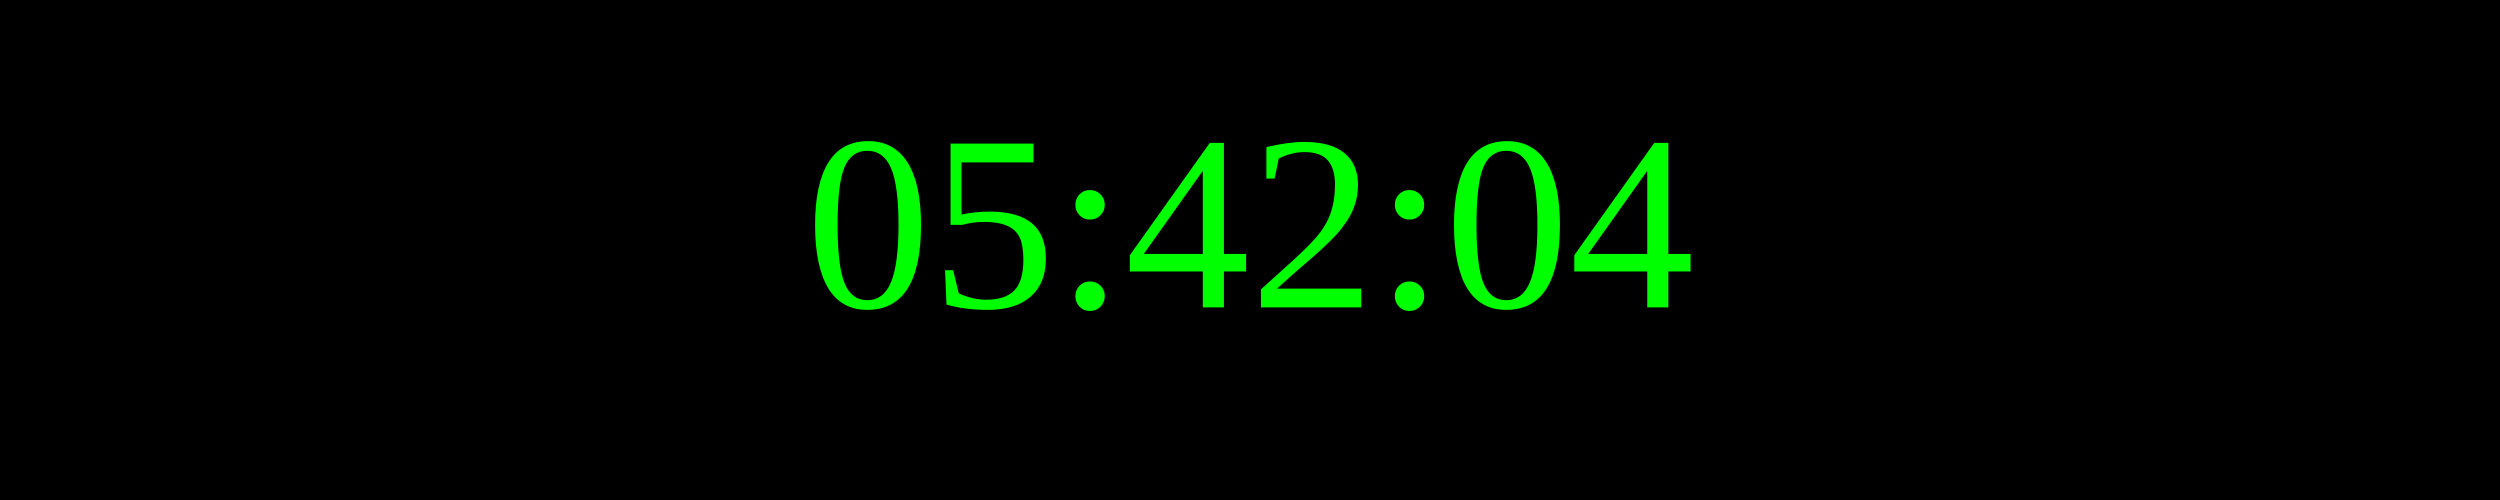
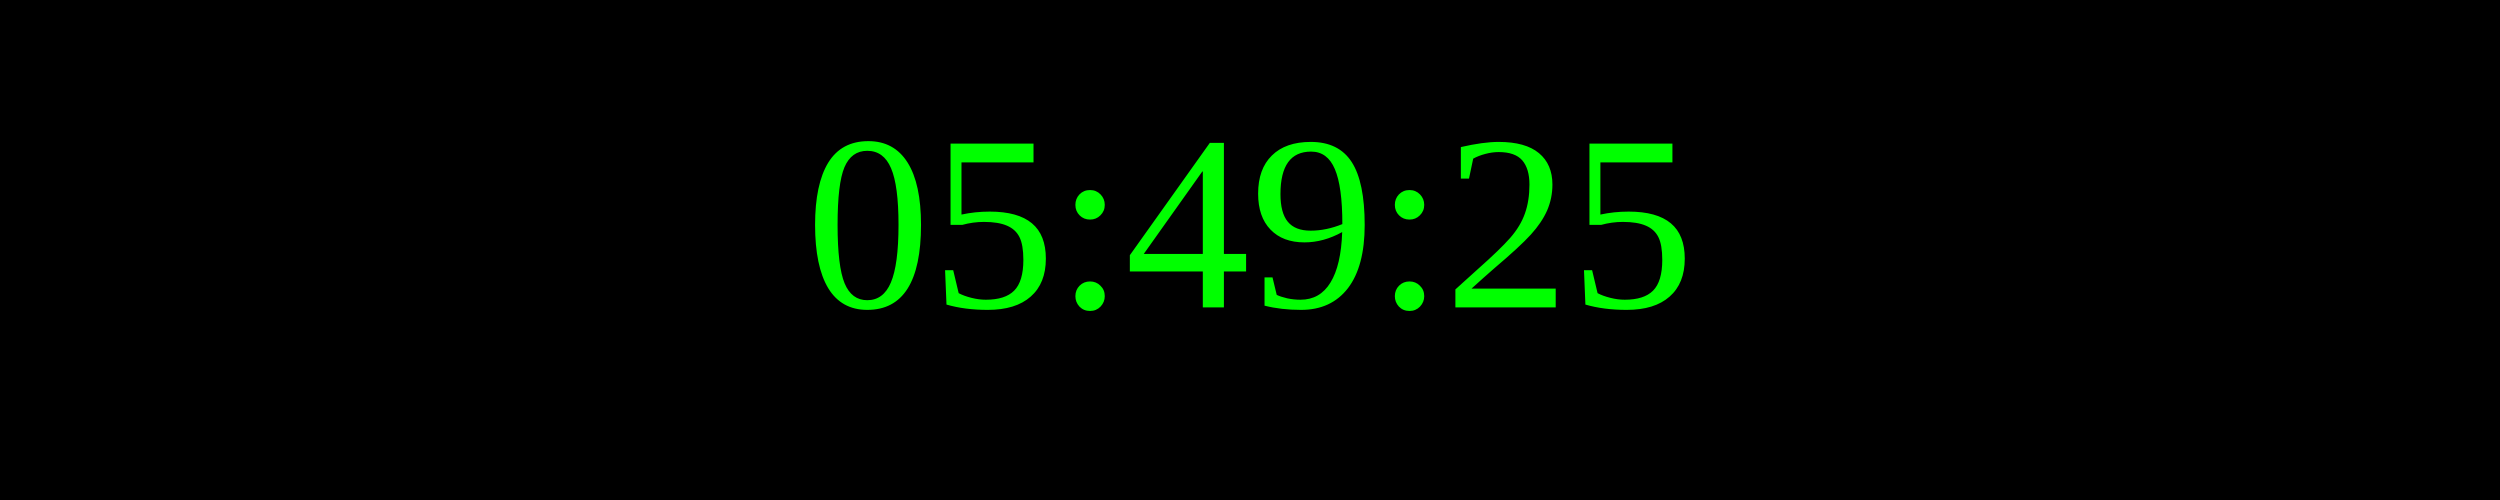
<svg xmlns="http://www.w3.org/2000/svg" width="250" height="50">
  <rect width="100%" height="100%" fill="black" />
  <text x="50%" y="50%" font-size="25" fill="lime" text-anchor="middle" dominant-baseline="middle">
- 05:42:04
+ 05:49:25
</text>
</svg>
